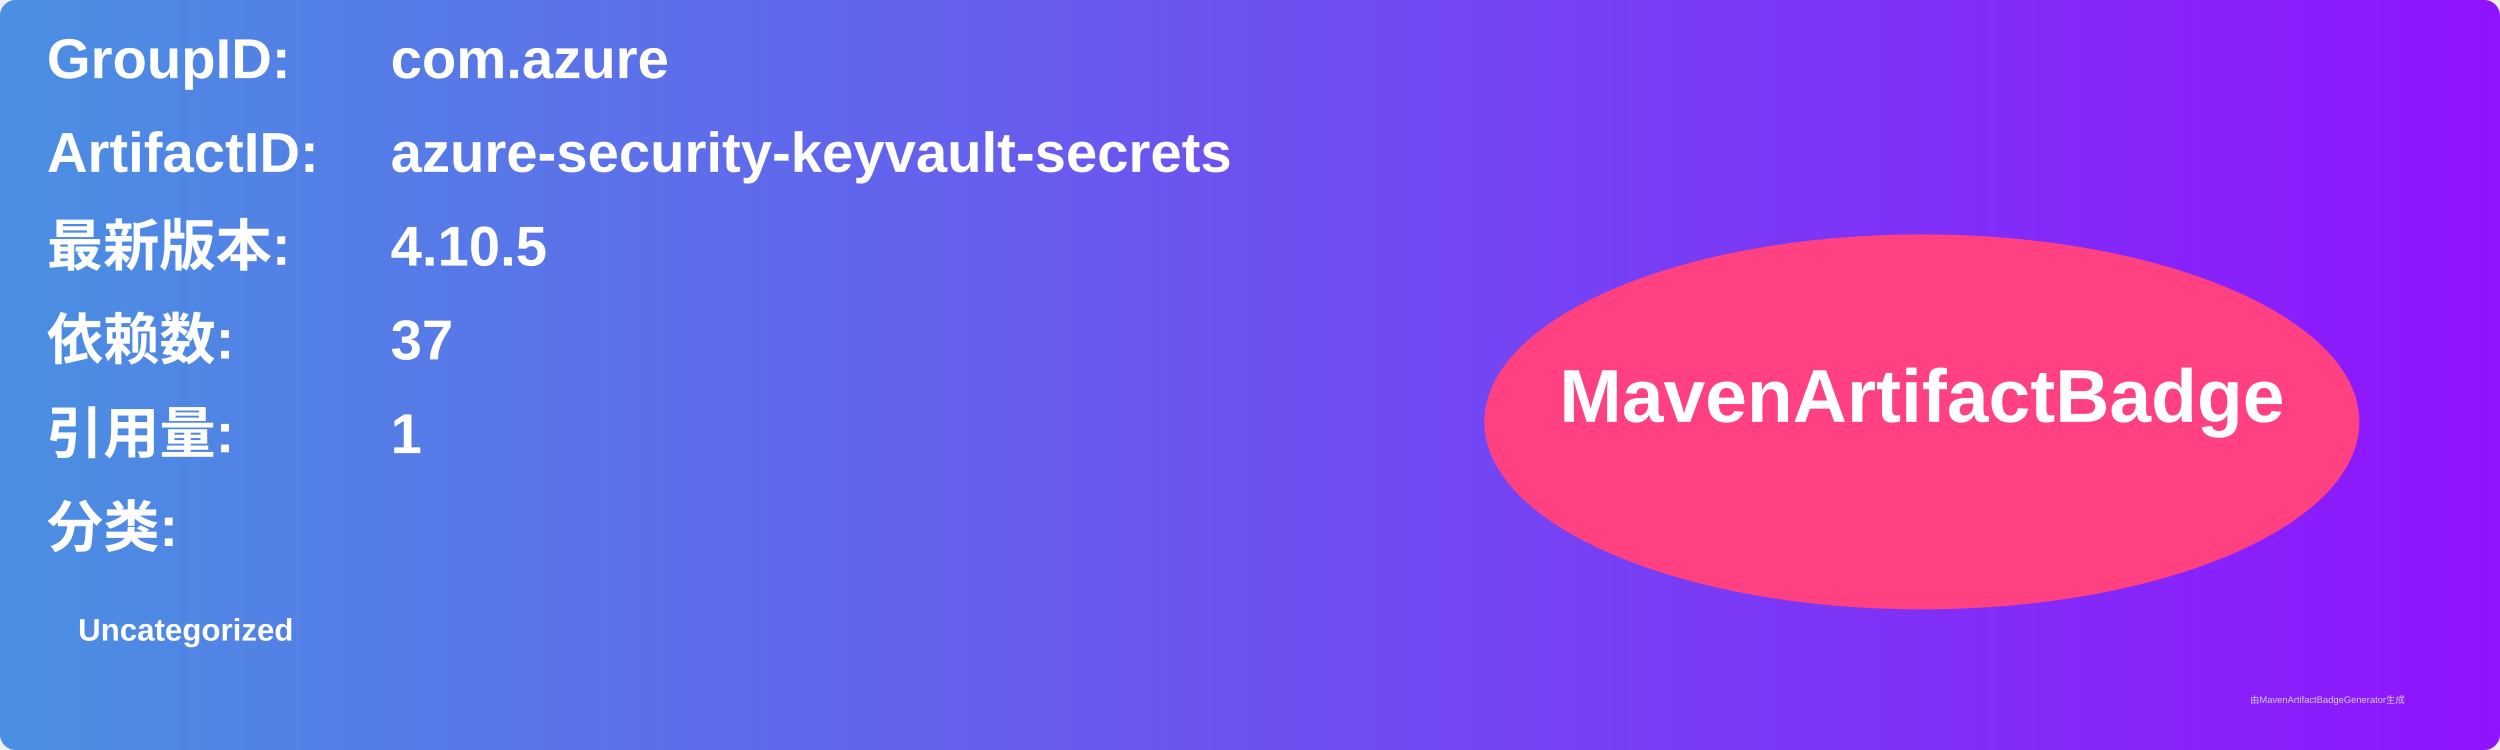
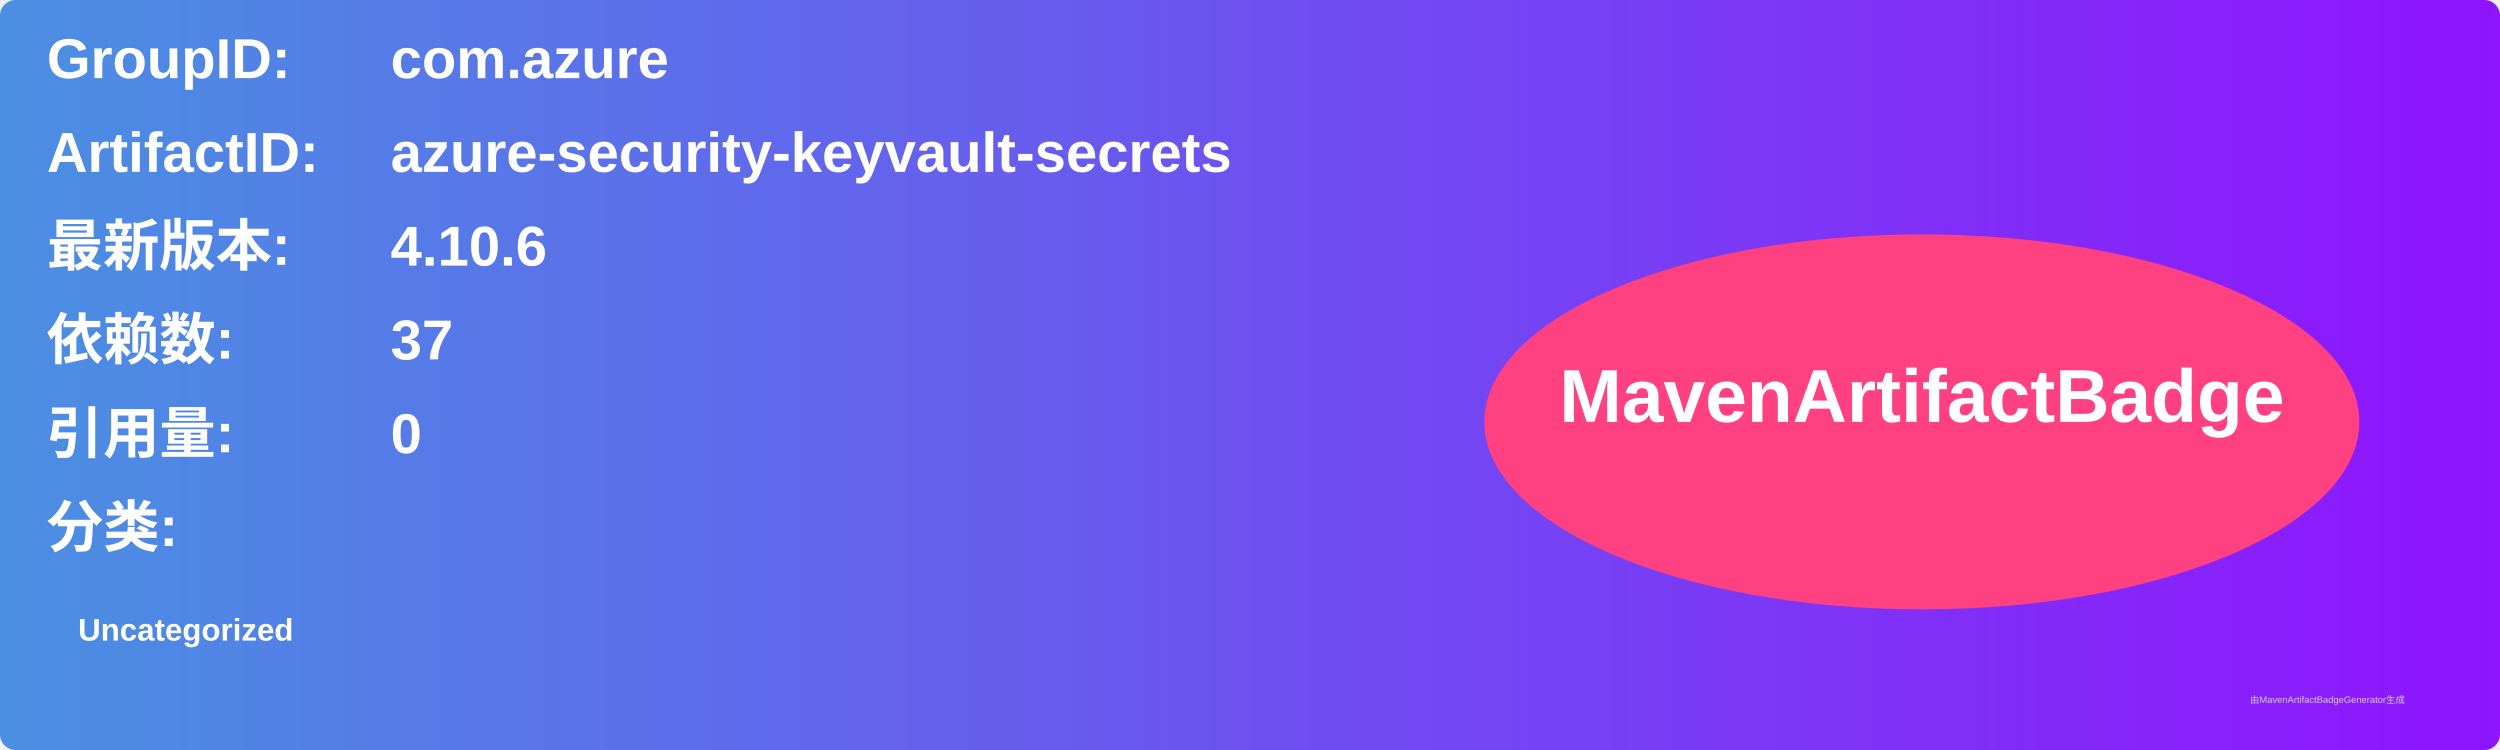
<svg xmlns="http://www.w3.org/2000/svg" width="800" height="240" viewBox="0 0 800 240">
  <linearGradient id="grad" x1="0%" y1="0%" x2="100%" y2="0%">
    <stop offset="0%" stop-color="#4a90e2" />
    <stop offset="100%" stop-color="#9013fe" />
  </linearGradient>
  <rect width="100%" height="100%" rx="5" ry="5" fill="url(#grad)" />
  <g transform="translate(15, 15)">
    <text x="0" y="10" font-family="Arial" font-size="18" fill="white" font-weight="bold" width="260">GroupID:</text>
    <text x="110" y="10" font-family="Arial" font-size="18" fill="white" font-weight="bold" width="460">com.azure</text>
    <text x="0" y="40" font-family="Arial" font-size="18" fill="white" font-weight="bold" width="260">ArtifactID:</text>
    <text x="110" y="40" font-family="Arial" font-size="18" fill="white" font-weight="bold" width="460">azure-security-keyvault-secrets</text>
    <text x="0" y="70" font-family="Arial" font-size="18" fill="white" font-weight="bold">最新版本:</text>
    <text x="110" y="70" font-family="Arial" font-size="18" fill="white" font-weight="bold">
-       <tspan font-weight="bold">4.10.5</tspan>
+       <tspan font-weight="bold">4.10.6</tspan>
    </text>
    <text x="0" y="100" font-family="Arial" font-size="18" fill="white" font-weight="bold">依赖数: </text>
    <text x="110" y="100" font-family="Arial" font-size="18" fill="white">
      <tspan font-weight="bold">37</tspan>
    </text>
    <text x="0" y="130" font-family="Arial" font-size="18" fill="white" font-weight="bold">引用量: </text>
    <text x="110" y="130" font-family="Arial" font-size="18" fill="white">
-       <tspan font-weight="bold">1</tspan>
+       <tspan font-weight="bold">0</tspan>
    </text>
    <text x="0" y="160" font-family="Arial" font-size="18" fill="white" font-weight="bold">分类:</text>
    <text x="10" y="190" font-family="Arial" font-size="10" fill="white">
      <tspan font-weight="bold">Uncategorized</tspan>
    </text>
    <ellipse cx="600" cy="120" rx="140" ry="60" fill="#ff4081" />
    <text x="600" y="120" text-anchor="middle" font-family="Arial" font-size="24" fill="white" font-weight="bold">MavenArtifactBadge</text>
  </g>
  <text x="720" y="225" font-family="Arial" font-size="3" fill="#d0d0d0">由MavenArtifactBadgeGenerator生成</text>
</svg>
